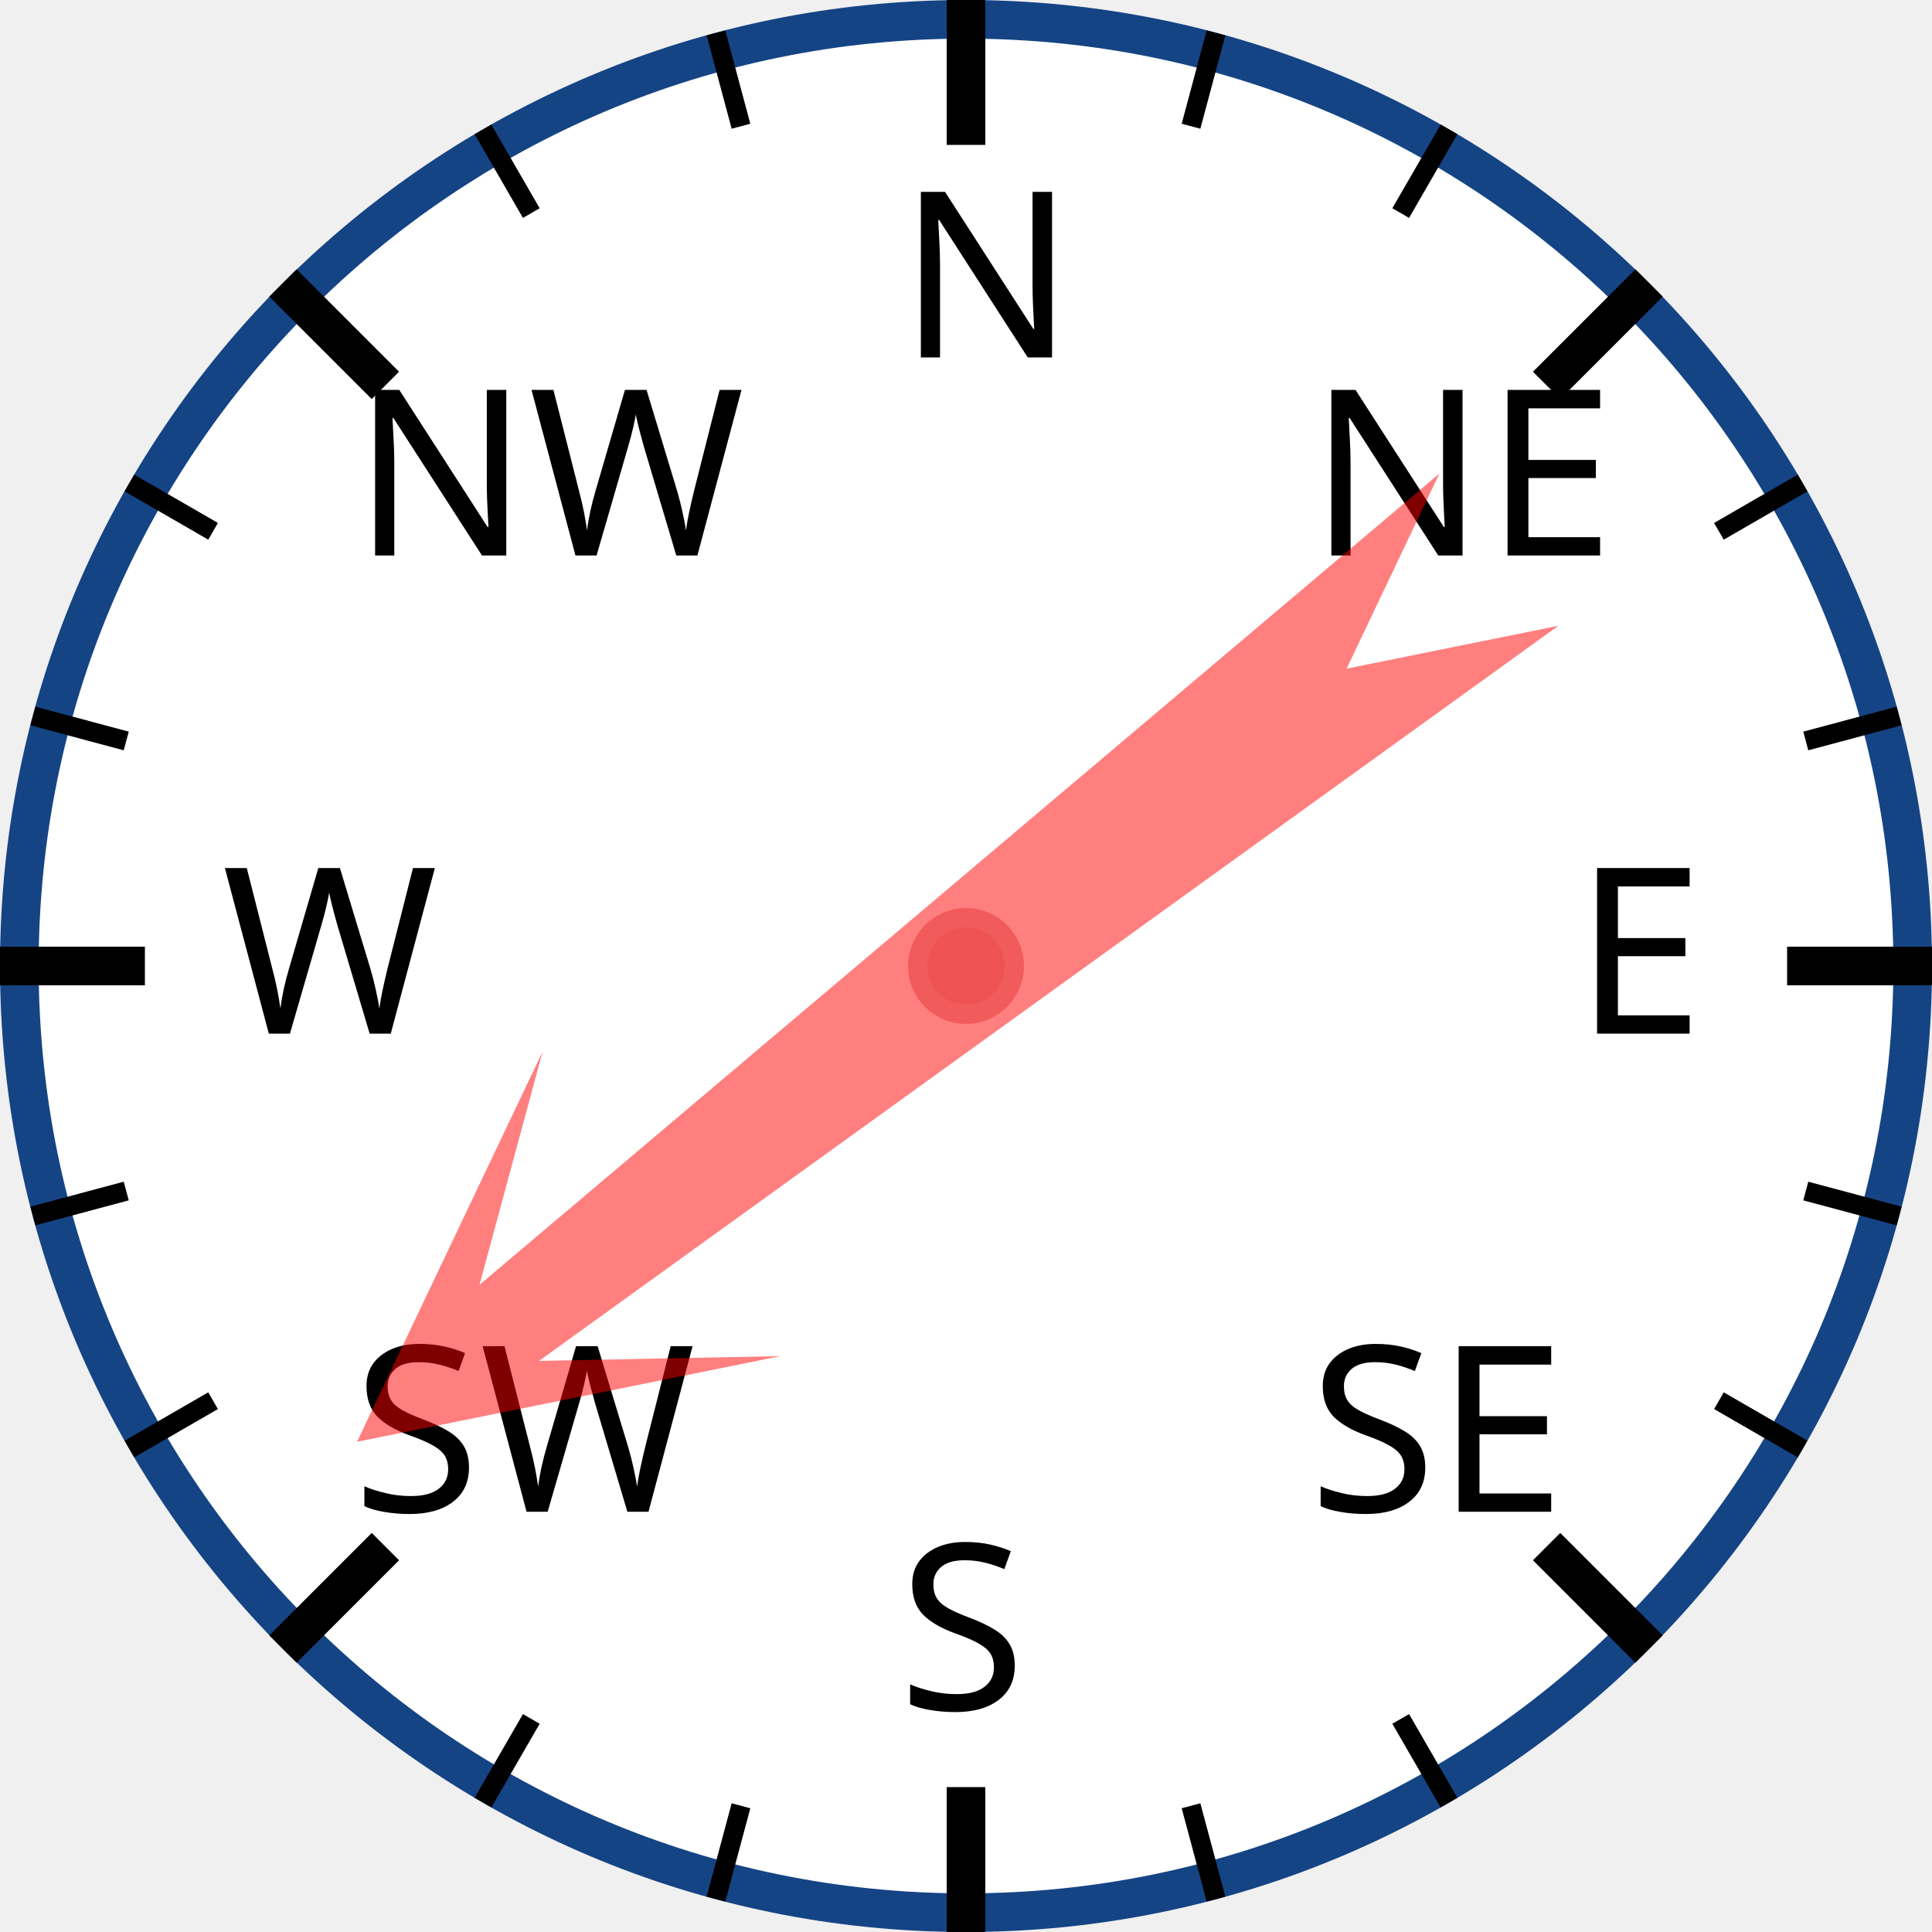
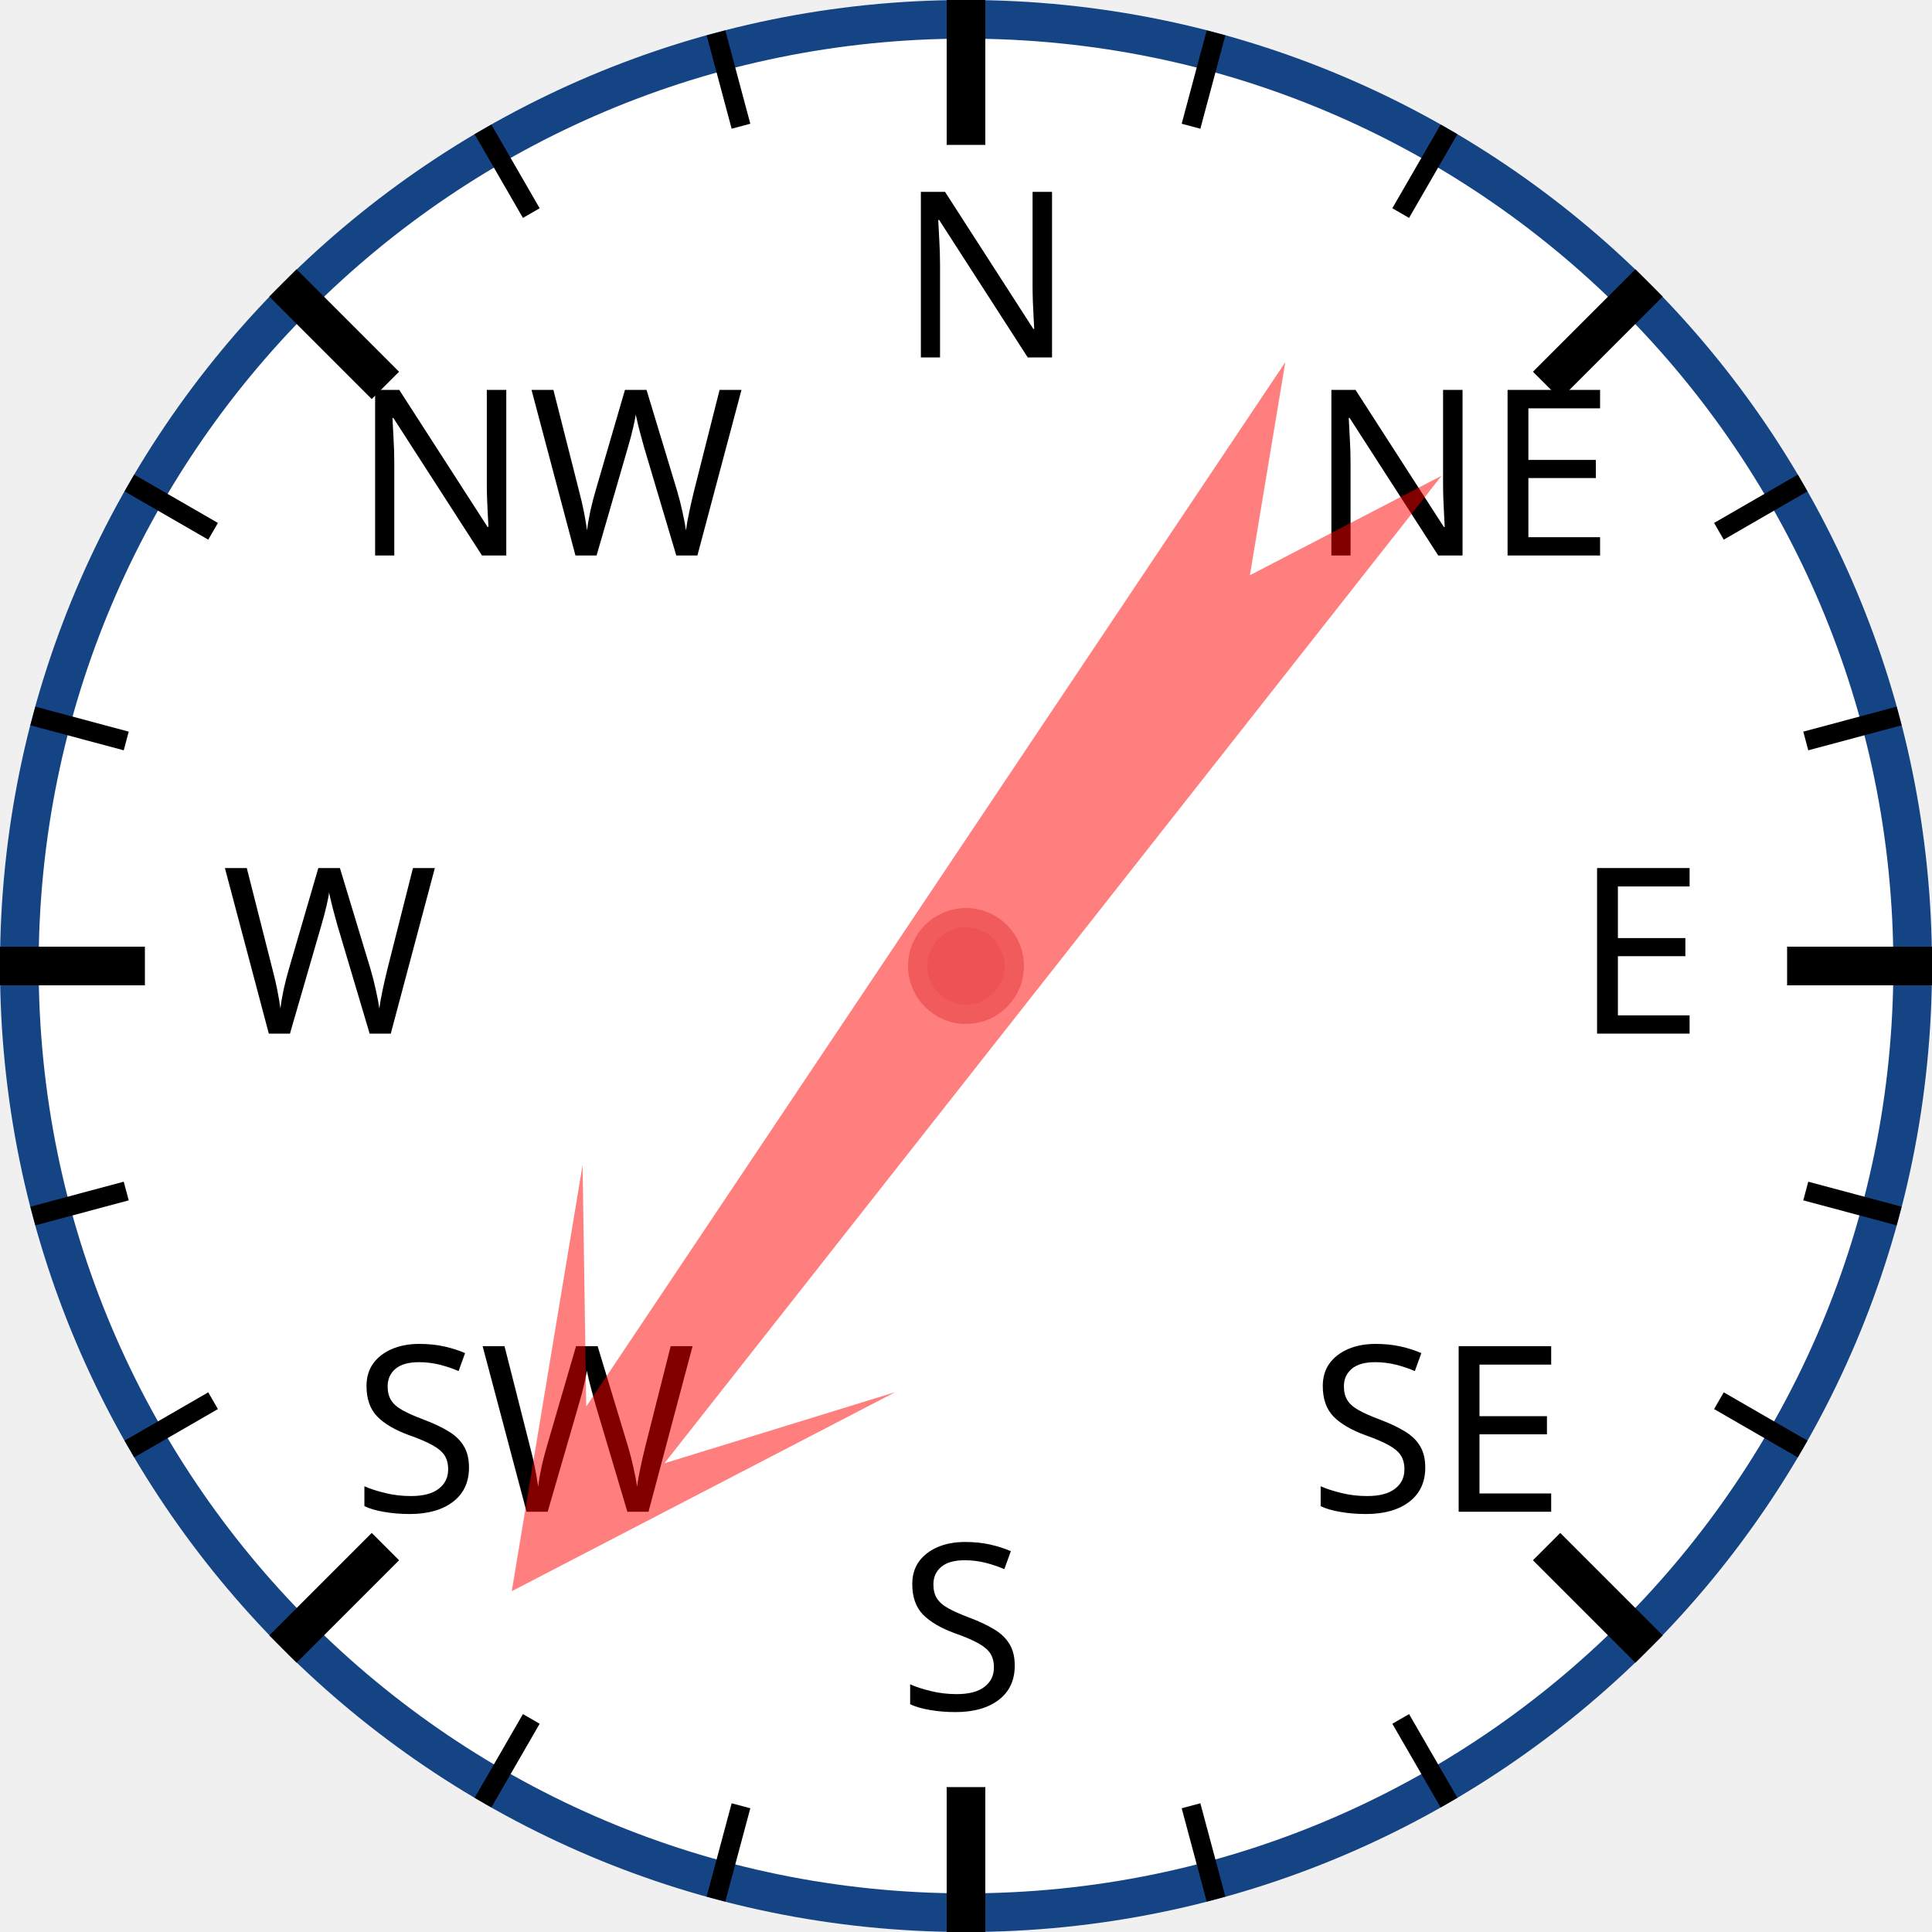
<svg xmlns="http://www.w3.org/2000/svg" width="120px" height="120px" viewBox="0 0 200 200">
  <circle cx="100" cy="100" r="98" style="fill: white; stroke: #154485; stroke-width: 4;" />
  <text x="93.0" y="37.0" style="font-family: sans-serif; font-size: 18pt;">N</text>
  <line x1="100.0" y1="0.0" x2="100.0" y2="15.0" style="stroke: black; stroke-width: 4;" />
  <line x1="74.118" y1="3.407" x2="76.706" y2="13.067" style="stroke: black; stroke-width: 2;" />
  <line x1="50" y1="13.397" x2="55" y2="22.058" style="stroke: black; stroke-width: 2;" />
  <text x="36.503" y="57.503" style="font-family: sans-serif; font-size: 18pt;">NW</text>
  <line x1="29.289" y1="29.289" x2="39.896" y2="39.896" style="stroke: black; stroke-width: 4;" />
  <line x1="13.397" y1="50" x2="22.058" y2="55" style="stroke: black; stroke-width: 2;" />
  <line x1="3.407" y1="74.118" x2="13.067" y2="76.706" style="stroke: black; stroke-width: 2;" />
  <text x="23.0" y="107.0" style="font-family: sans-serif; font-size: 18pt;">W</text>
  <line x1="0.0" y1="100.0" x2="15.0" y2="100.0" style="stroke: black; stroke-width: 4;" />
  <line x1="3.407" y1="125.882" x2="13.067" y2="123.294" style="stroke: black; stroke-width: 2;" />
  <line x1="13.397" y1="150" x2="22.058" y2="145" style="stroke: black; stroke-width: 2;" />
  <text x="36.503" y="156.497" style="font-family: sans-serif; font-size: 18pt;">SW</text>
  <line x1="29.289" y1="170.711" x2="39.896" y2="160.104" style="stroke: black; stroke-width: 4;" />
  <line x1="50" y1="186.603" x2="55" y2="177.942" style="stroke: black; stroke-width: 2;" />
  <line x1="74.118" y1="196.593" x2="76.706" y2="186.933" style="stroke: black; stroke-width: 2;" />
  <text x="93" y="177.0" style="font-family: sans-serif; font-size: 18pt;">S</text>
  <line x1="100" y1="200.0" x2="100" y2="185.0" style="stroke: black; stroke-width: 4;" />
  <line x1="125.882" y1="196.593" x2="123.294" y2="186.933" style="stroke: black; stroke-width: 2;" />
  <line x1="150.0" y1="186.603" x2="145.0" y2="177.942" style="stroke: black; stroke-width: 2;" />
  <text x="135.497" y="156.497" style="font-family: sans-serif; font-size: 18pt;">SE</text>
  <line x1="170.711" y1="170.711" x2="160.104" y2="160.104" style="stroke: black; stroke-width: 4;" />
  <line x1="186.603" y1="150" x2="177.942" y2="145" style="stroke: black; stroke-width: 2;" />
  <line x1="196.593" y1="125.882" x2="186.933" y2="123.294" style="stroke: black; stroke-width: 2;" />
  <text x="163.0" y="107" style="font-family: sans-serif; font-size: 18pt;">E</text>
  <line x1="200.0" y1="100" x2="185.0" y2="100" style="stroke: black; stroke-width: 4;" />
  <line x1="196.593" y1="74.118" x2="186.933" y2="76.706" style="stroke: black; stroke-width: 2;" />
  <line x1="186.603" y1="50" x2="177.942" y2="55" style="stroke: black; stroke-width: 2;" />
  <text x="135.497" y="57.503" style="font-family: sans-serif; font-size: 18pt;">NE</text>
  <line x1="170.711" y1="29.289" x2="160.104" y2="39.896" style="stroke: black; stroke-width: 4;" />
  <line x1="150" y1="13.397" x2="145" y2="22.058" style="stroke: black; stroke-width: 2;" />
  <line x1="125.882" y1="3.407" x2="123.294" y2="13.067" style="stroke: black; stroke-width: 2;" />
-   <polygon points="100 20 120 60 105 40 110 170 100 150 90 170 95 40 80 60" style="fill: red; fill-opacity: 0.5;" transform="rotate(232,100,100)" />
+   <polygon points="100 20 120 60 105 40 110 170 100 150 90 170 95 40 80 60" style="fill: red; fill-opacity: 0.5;" transform="rotate(216,100,100)" />
  <circle cx="100" cy="100" r="5" style="fill: #EE5252; stroke: #F25B5B; stroke-width: 2;" />
</svg>
